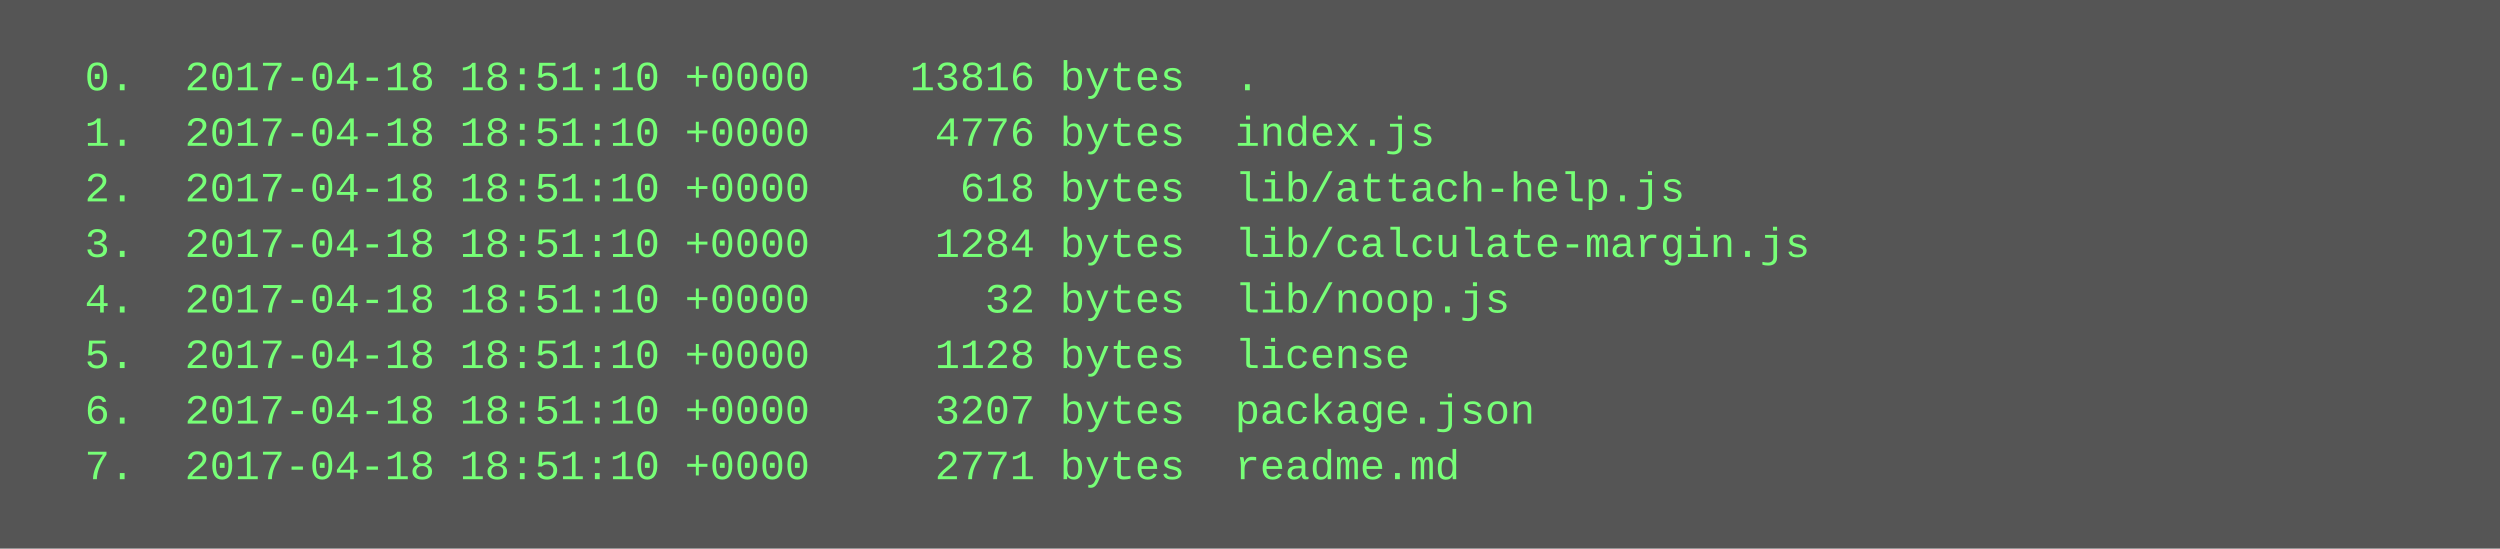
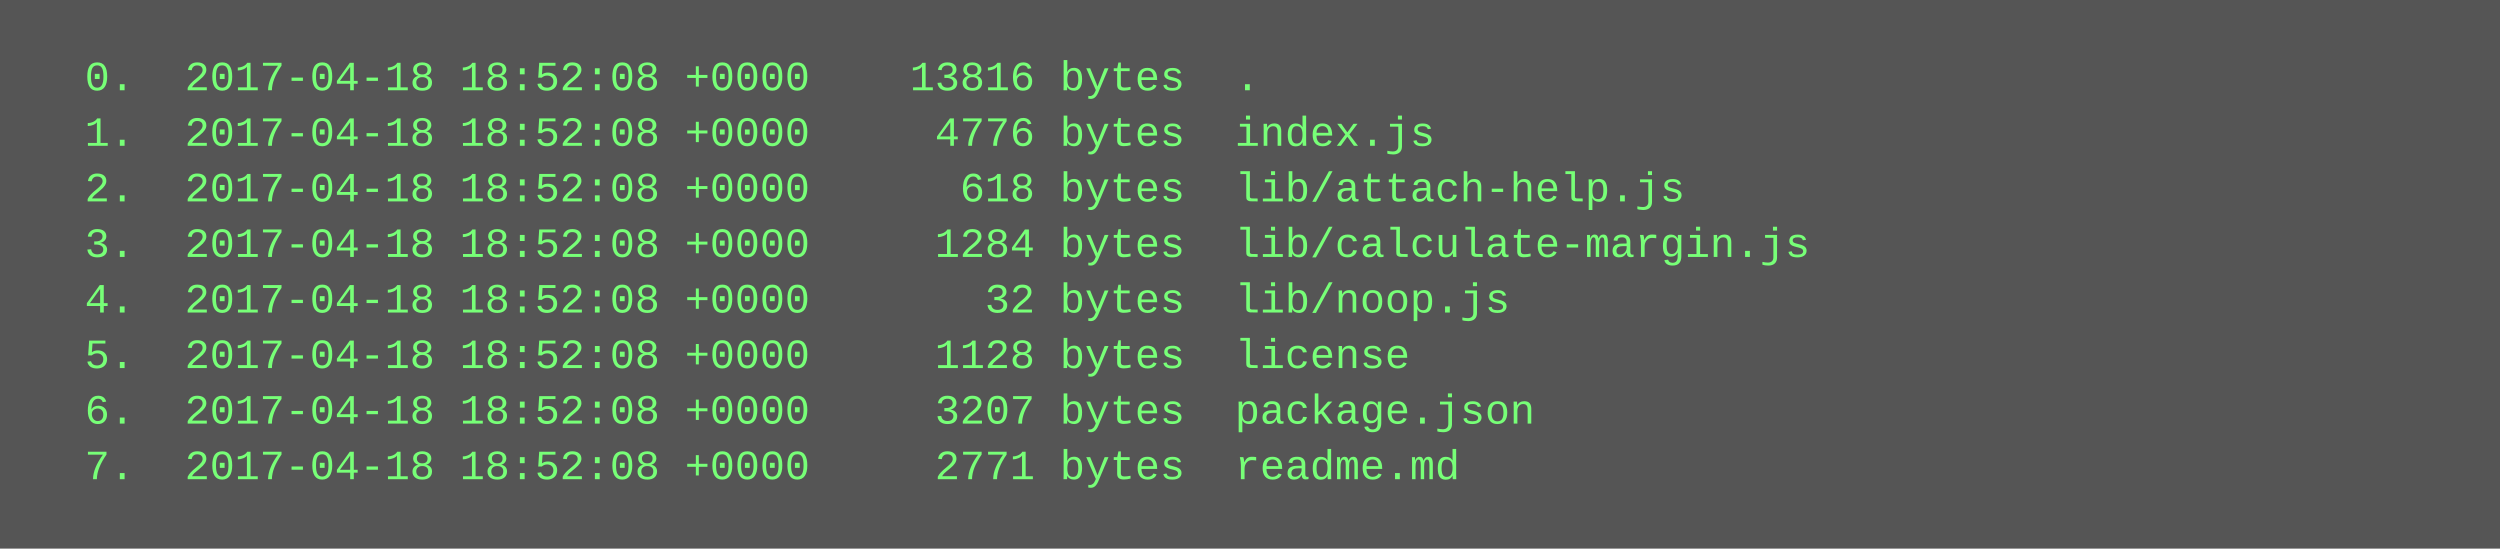
<svg xmlns="http://www.w3.org/2000/svg" height="158" width="720">
  <rect height="158" fill="#555" width="720" />
  <text fill="#7f7" font-family="Courier New" font-size="12" xml:space="preserve">
-     <tspan x="10" y="26">  0.  2017-04-18 18:51:10 +0000    13816 bytes  .</tspan>
-     <tspan x="10" y="42">  1.  2017-04-18 18:51:10 +0000     4776 bytes  index.js</tspan>
-     <tspan x="10" y="58">  2.  2017-04-18 18:51:10 +0000      618 bytes  lib/attach-help.js</tspan>
-     <tspan x="10" y="74">  3.  2017-04-18 18:51:10 +0000     1284 bytes  lib/calculate-margin.js</tspan>
-     <tspan x="10" y="90">  4.  2017-04-18 18:51:10 +0000       32 bytes  lib/noop.js</tspan>
-     <tspan x="10" y="106">  5.  2017-04-18 18:51:10 +0000     1128 bytes  license</tspan>
-     <tspan x="10" y="122">  6.  2017-04-18 18:51:10 +0000     3207 bytes  package.json</tspan>
-     <tspan x="10" y="138">  7.  2017-04-18 18:51:10 +0000     2771 bytes  readme.md</tspan>
+     <tspan x="10" y="26">  0.  2017-04-18 18:52:08 +0000    13816 bytes  .</tspan>
+     <tspan x="10" y="42">  1.  2017-04-18 18:52:08 +0000     4776 bytes  index.js</tspan>
+     <tspan x="10" y="58">  2.  2017-04-18 18:52:08 +0000      618 bytes  lib/attach-help.js</tspan>
+     <tspan x="10" y="74">  3.  2017-04-18 18:52:08 +0000     1284 bytes  lib/calculate-margin.js</tspan>
+     <tspan x="10" y="90">  4.  2017-04-18 18:52:08 +0000       32 bytes  lib/noop.js</tspan>
+     <tspan x="10" y="106">  5.  2017-04-18 18:52:08 +0000     1128 bytes  license</tspan>
+     <tspan x="10" y="122">  6.  2017-04-18 18:52:08 +0000     3207 bytes  package.json</tspan>
+     <tspan x="10" y="138">  7.  2017-04-18 18:52:08 +0000     2771 bytes  readme.md</tspan>
  </text>
</svg>
